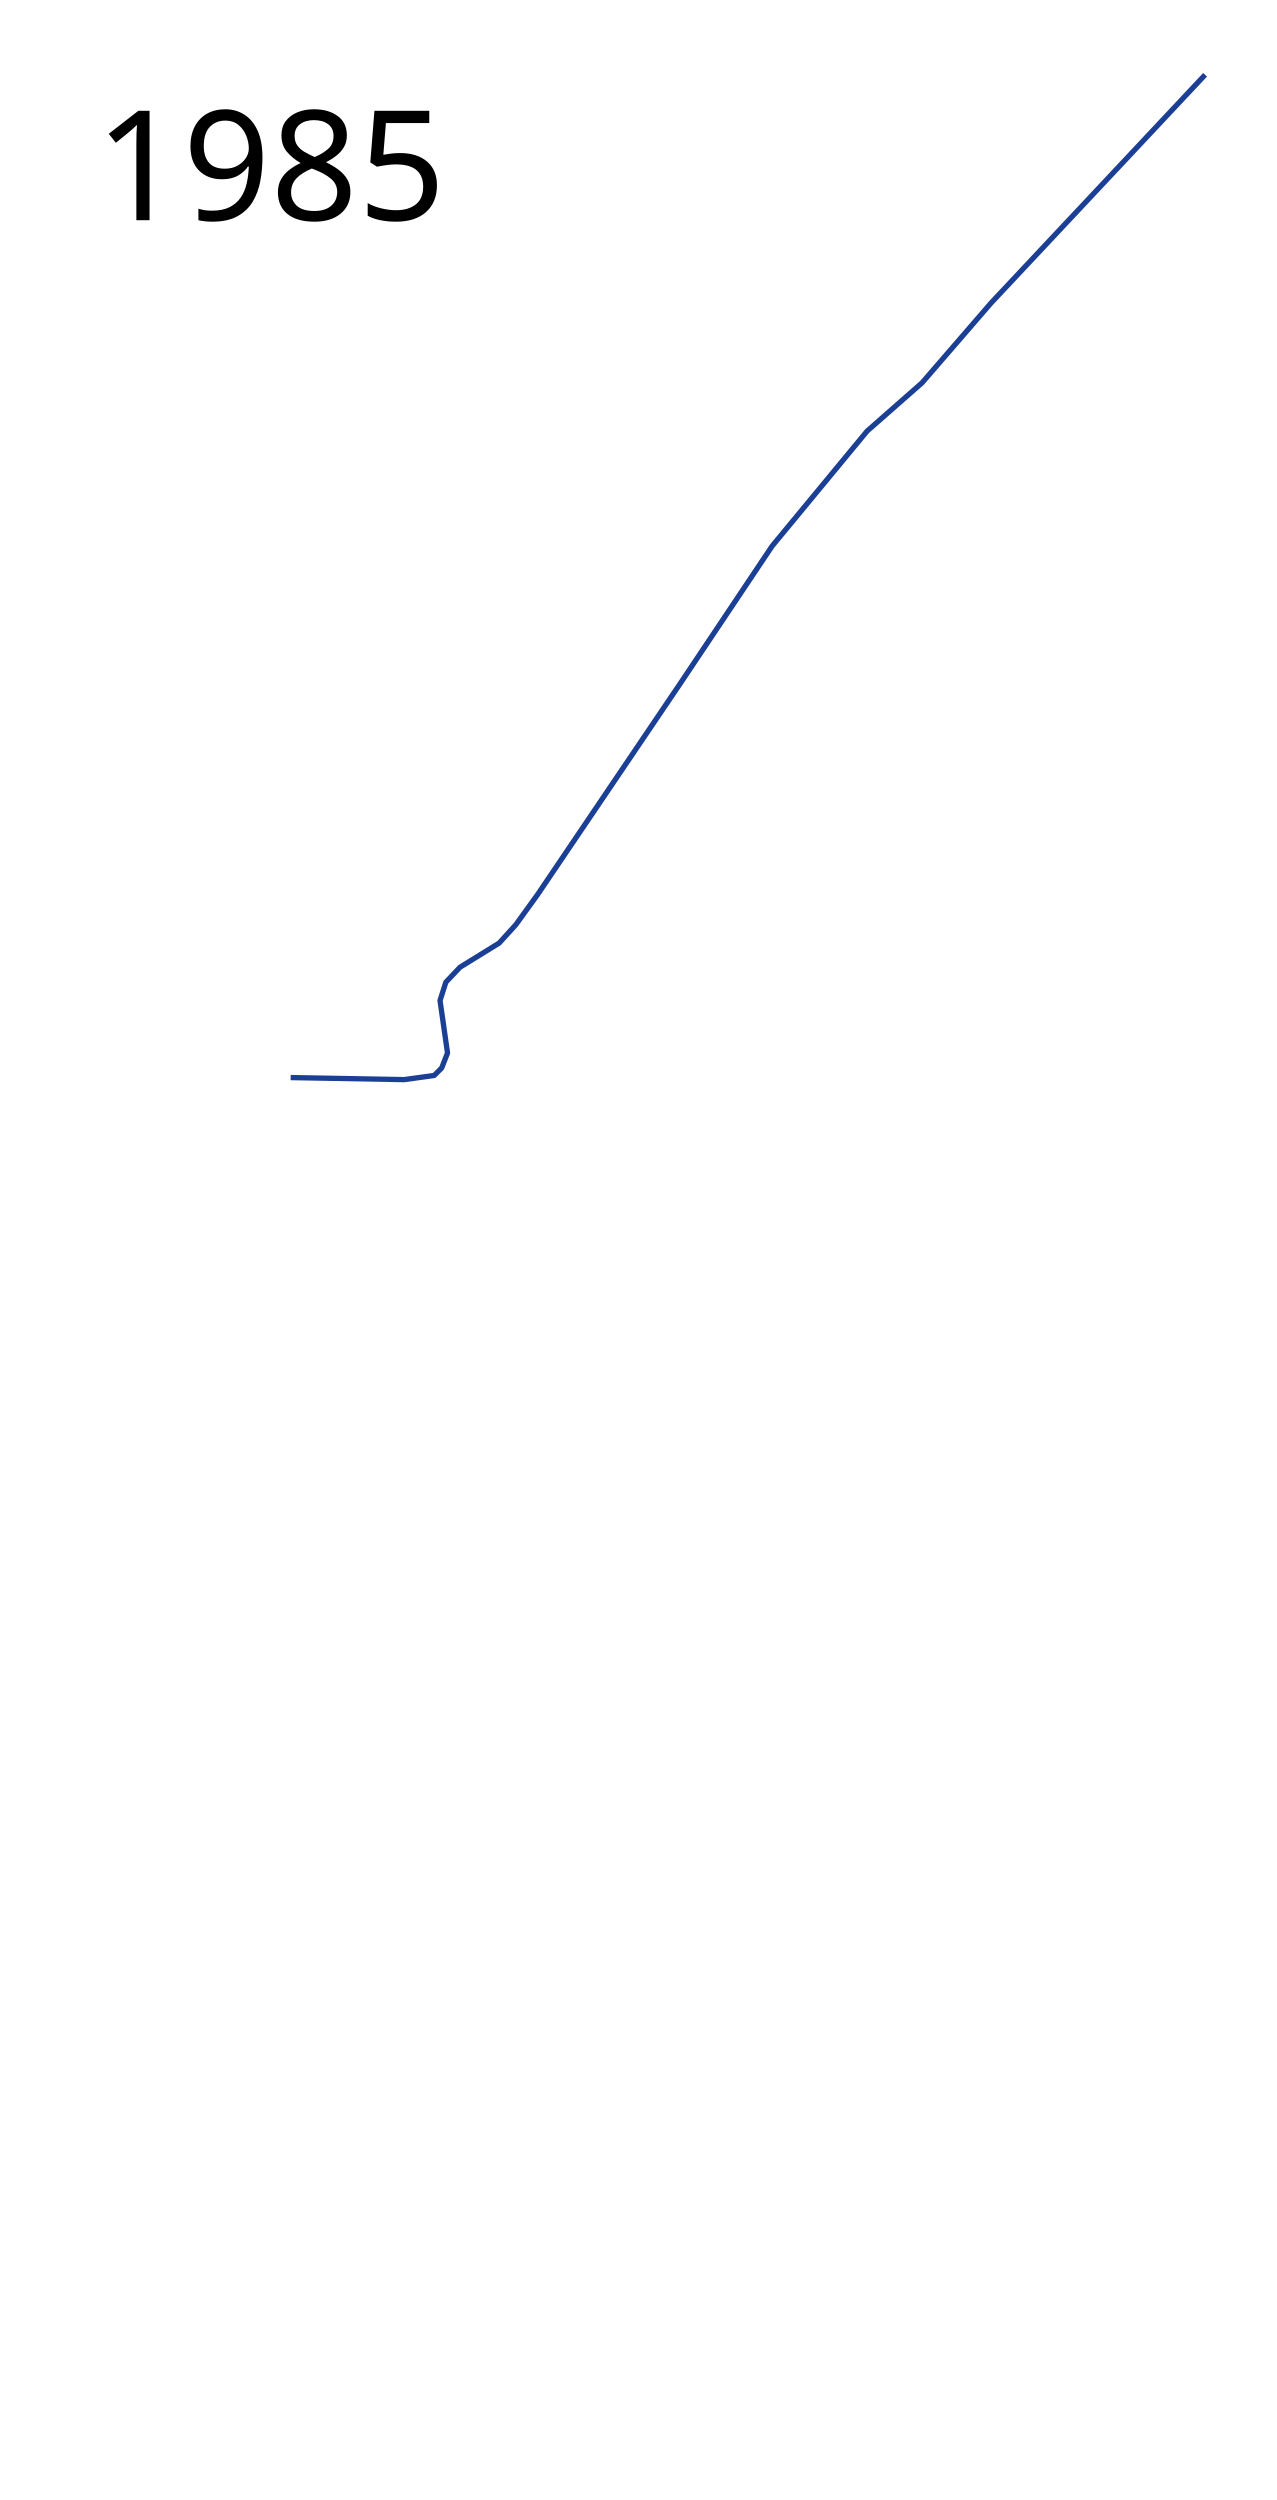
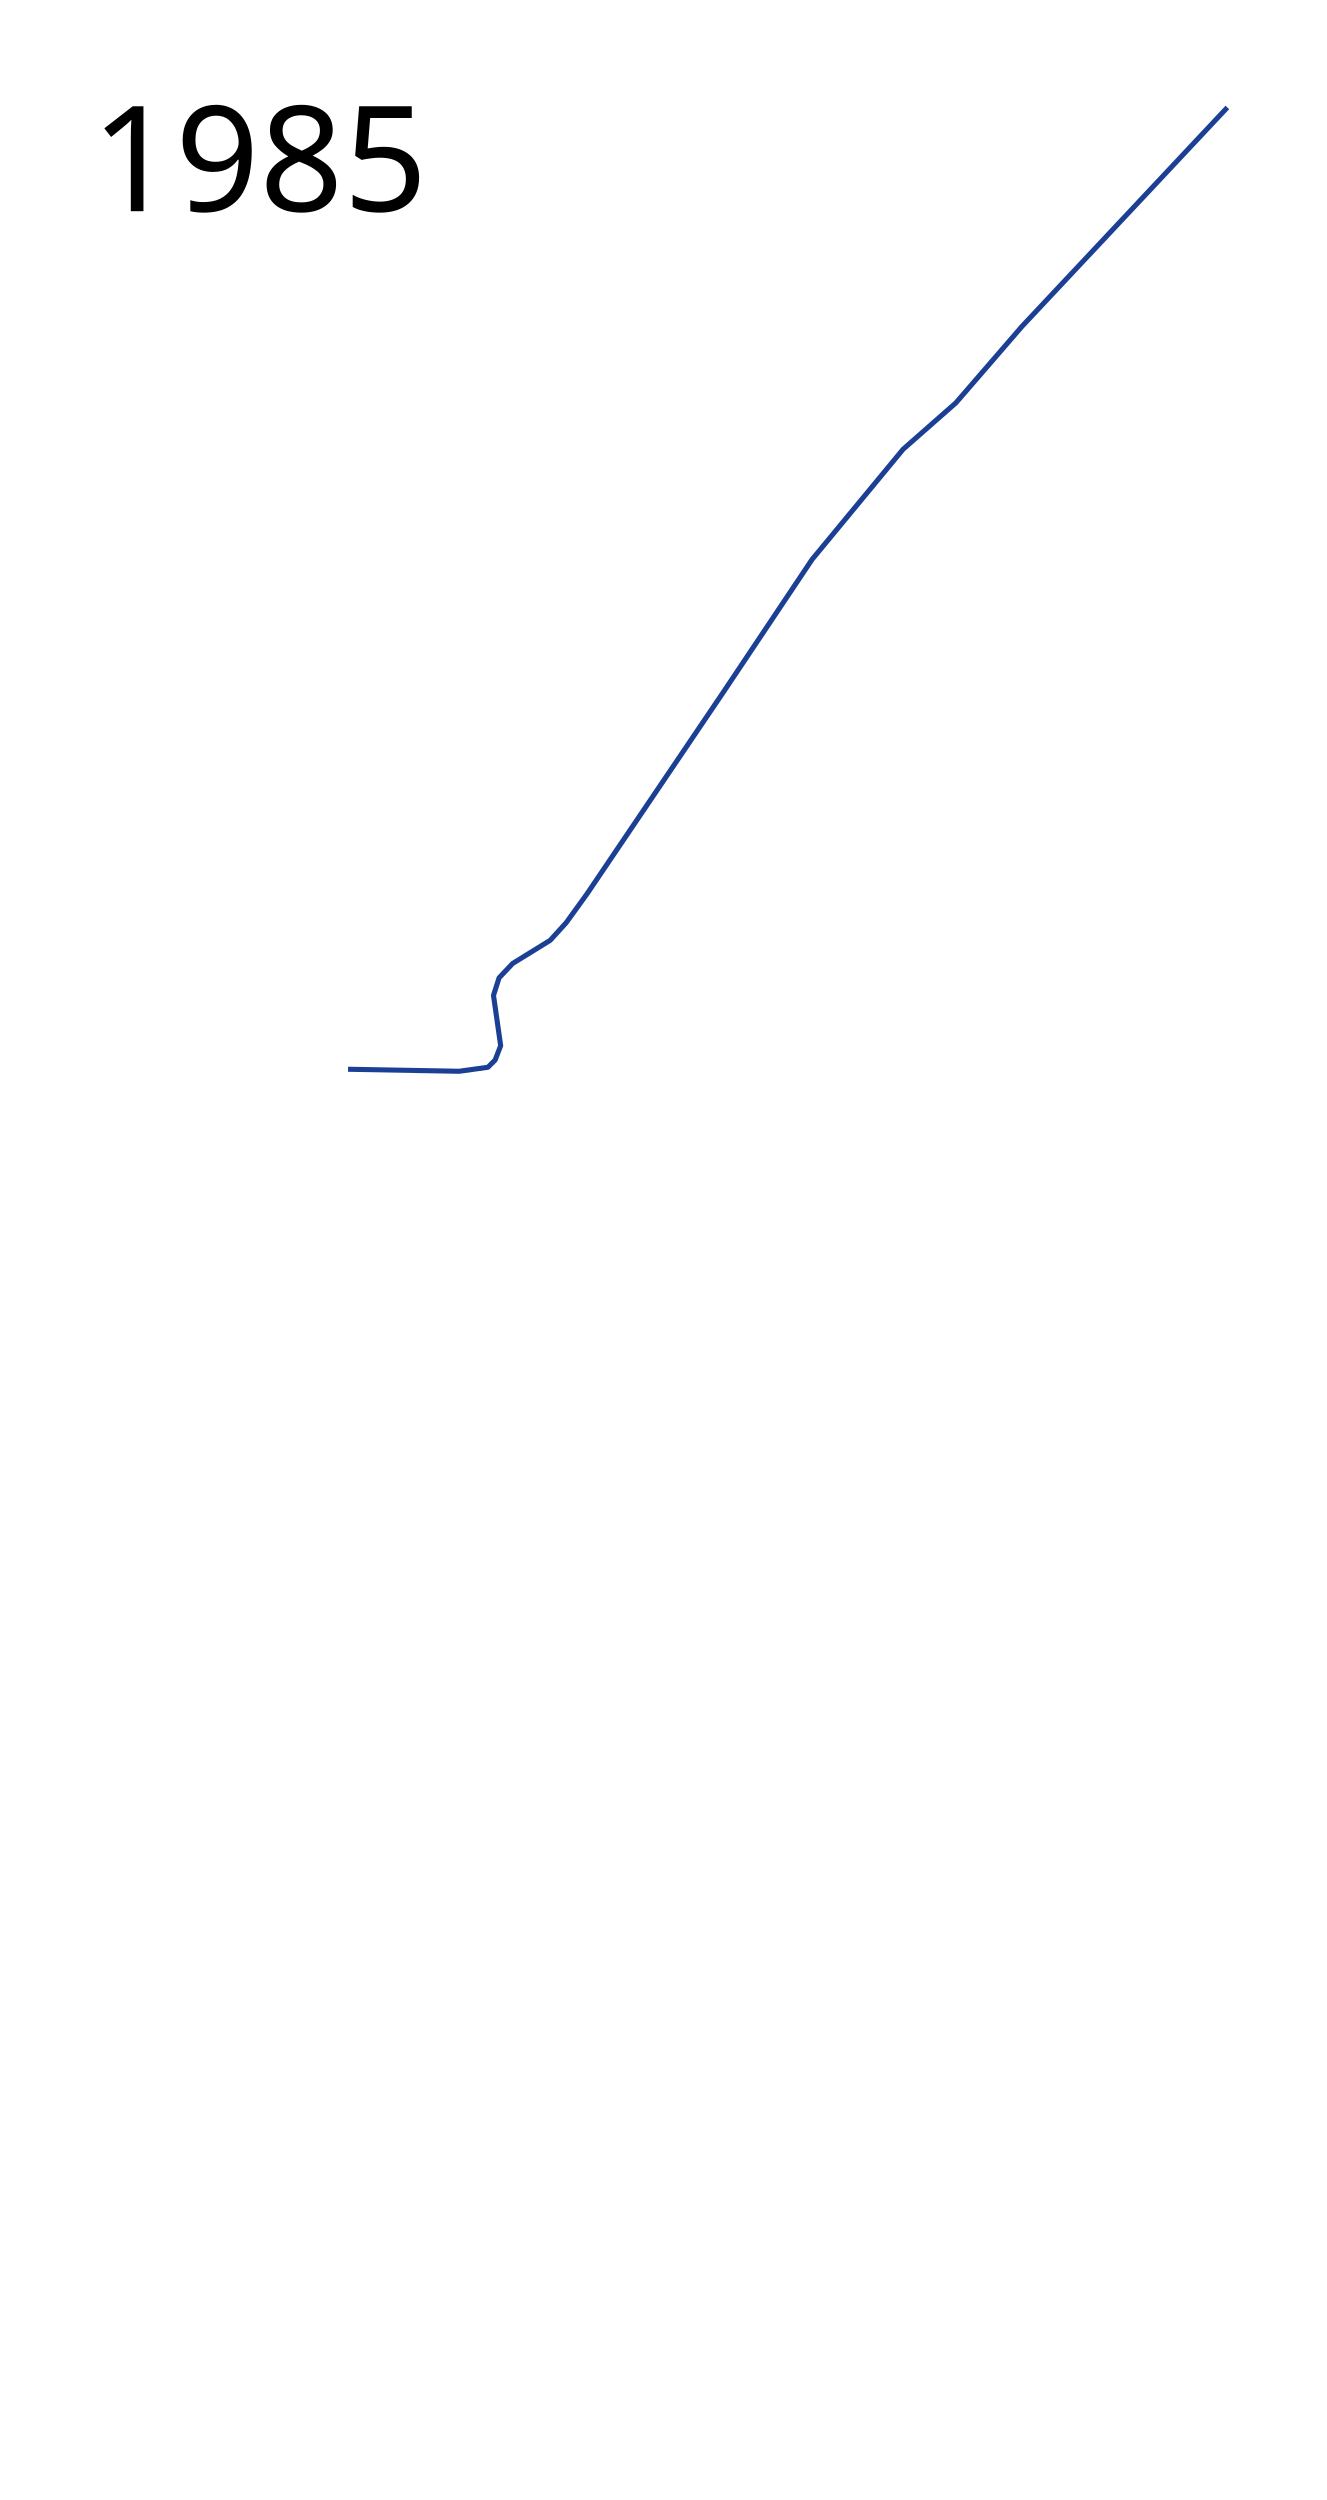
- <svg xmlns="http://www.w3.org/2000/svg" height="2350" width="1200">
-   <path d="M1132.79 70.3L931.672 284.72l-64.952 75.125-51.648 45.388-89.211 107.992-86.863 129.904-133.817 197.986-20.346 28.171-15.651 17.217-36.78 22.694-13.303 14.086-5.478 17.216 7.043 49.3-5.478 14.086-7.043 7.043-28.172 3.913-106.757-1.93" fill="none" stroke="#1b3f94" stroke-width="5" stroke-linejoin="round" />
+ <svg xmlns="http://www.w3.org/2000/svg" height="2450" width="1300">
+   <path d="M1202.79 105.3l-201.117 214.42-64.952 75.125-51.648 45.388-89.211 107.992-86.863 129.904-133.817 197.986-20.346 28.171-15.651 17.217-36.78 22.694-13.303 14.086-5.478 17.216 7.043 49.3-5.478 14.086-7.043 7.043-28.172 3.913-108.915-1.968" fill="none" stroke="#1b3f94" stroke-width="5" stroke-linejoin="round" />
  <text style="-inkscape-font-specification:Sans" y="206.961" x="89.453" font-weight="400" font-size="144px" font-family="Sans">
    <tspan y="206.961" x="89.453">1985</tspan>
  </text>
</svg>
